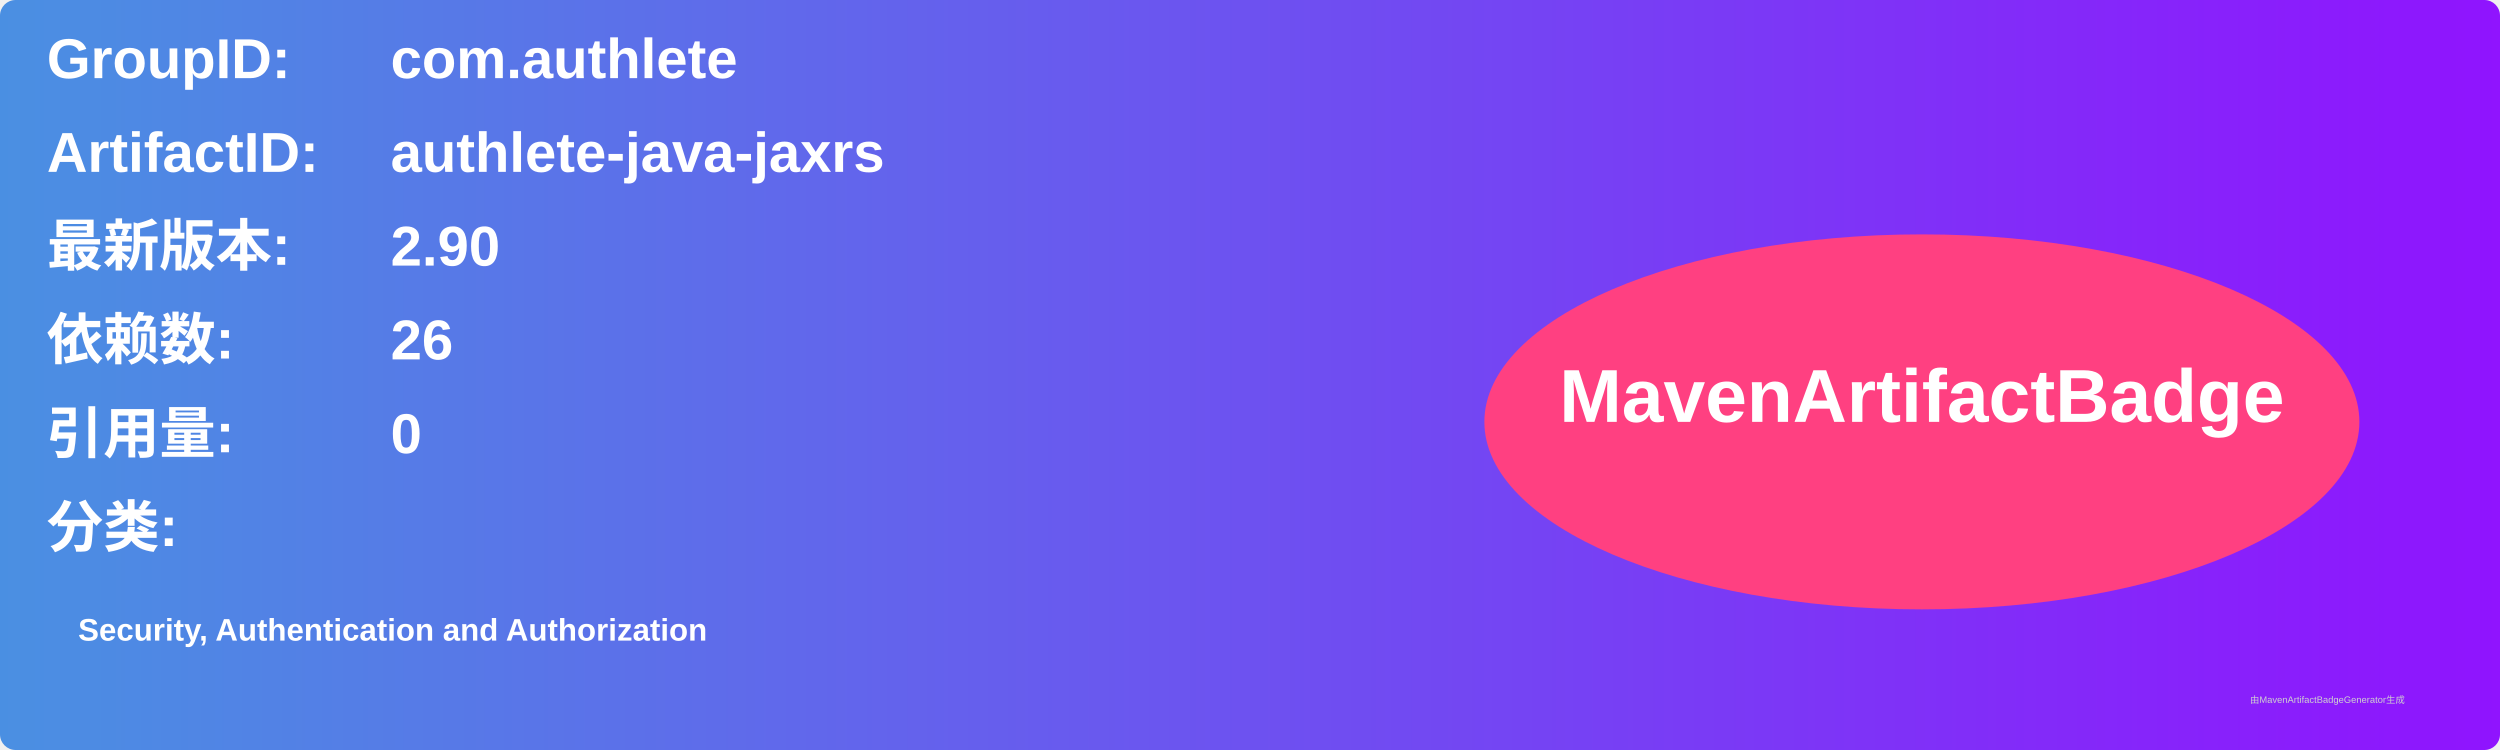
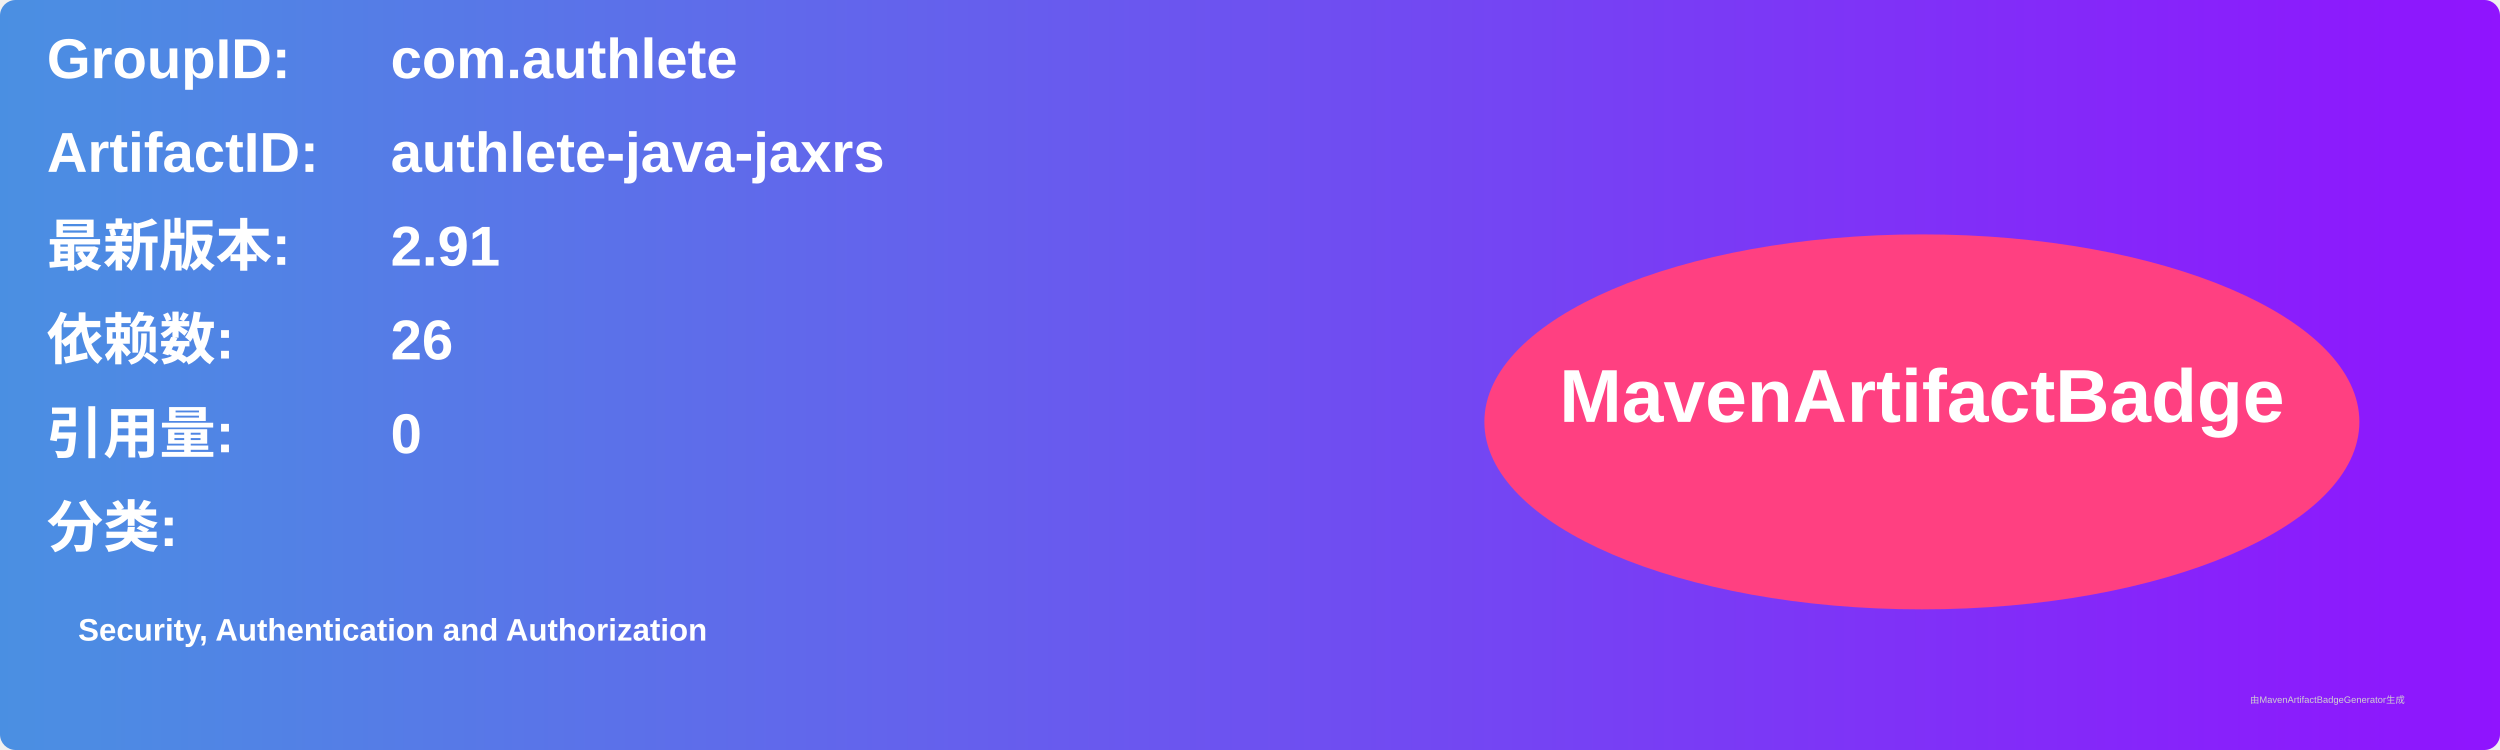
<svg xmlns="http://www.w3.org/2000/svg" width="800" height="240" viewBox="0 0 800 240">
  <linearGradient id="grad" x1="0%" y1="0%" x2="100%" y2="0%">
    <stop offset="0%" stop-color="#4a90e2" />
    <stop offset="100%" stop-color="#9013fe" />
  </linearGradient>
  <rect width="100%" height="100%" rx="5" ry="5" fill="url(#grad)" />
  <g transform="translate(15, 15)">
    <text x="0" y="10" font-family="Arial" font-size="18" fill="white" font-weight="bold" width="260">GroupID:</text>
    <text x="110" y="10" font-family="Arial" font-size="18" fill="white" font-weight="bold" width="460">com.authlete</text>
    <text x="0" y="40" font-family="Arial" font-size="18" fill="white" font-weight="bold" width="260">ArtifactID:</text>
    <text x="110" y="40" font-family="Arial" font-size="18" fill="white" font-weight="bold" width="460">authlete-java-jaxrs</text>
    <text x="0" y="70" font-family="Arial" font-size="18" fill="white" font-weight="bold">最新版本:</text>
    <text x="110" y="70" font-family="Arial" font-size="18" fill="white" font-weight="bold">
-       <tspan font-weight="bold">2.90</tspan>
+       <tspan font-weight="bold">2.91</tspan>
    </text>
    <text x="0" y="100" font-family="Arial" font-size="18" fill="white" font-weight="bold">依赖数: </text>
    <text x="110" y="100" font-family="Arial" font-size="18" fill="white">
      <tspan font-weight="bold">26</tspan>
    </text>
    <text x="0" y="130" font-family="Arial" font-size="18" fill="white" font-weight="bold">引用量: </text>
    <text x="110" y="130" font-family="Arial" font-size="18" fill="white">
      <tspan font-weight="bold">0</tspan>
    </text>
    <text x="0" y="160" font-family="Arial" font-size="18" fill="white" font-weight="bold">分类:</text>
    <text x="10" y="190" font-family="Arial" font-size="10" fill="white">
      <tspan font-weight="bold">Security, Authentication and Authorization</tspan>
    </text>
    <ellipse cx="600" cy="120" rx="140" ry="60" fill="#ff4081" />
    <text x="600" y="120" text-anchor="middle" font-family="Arial" font-size="24" fill="white" font-weight="bold">MavenArtifactBadge</text>
  </g>
  <text x="720" y="225" font-family="Arial" font-size="3" fill="#d0d0d0">由MavenArtifactBadgeGenerator生成</text>
</svg>
